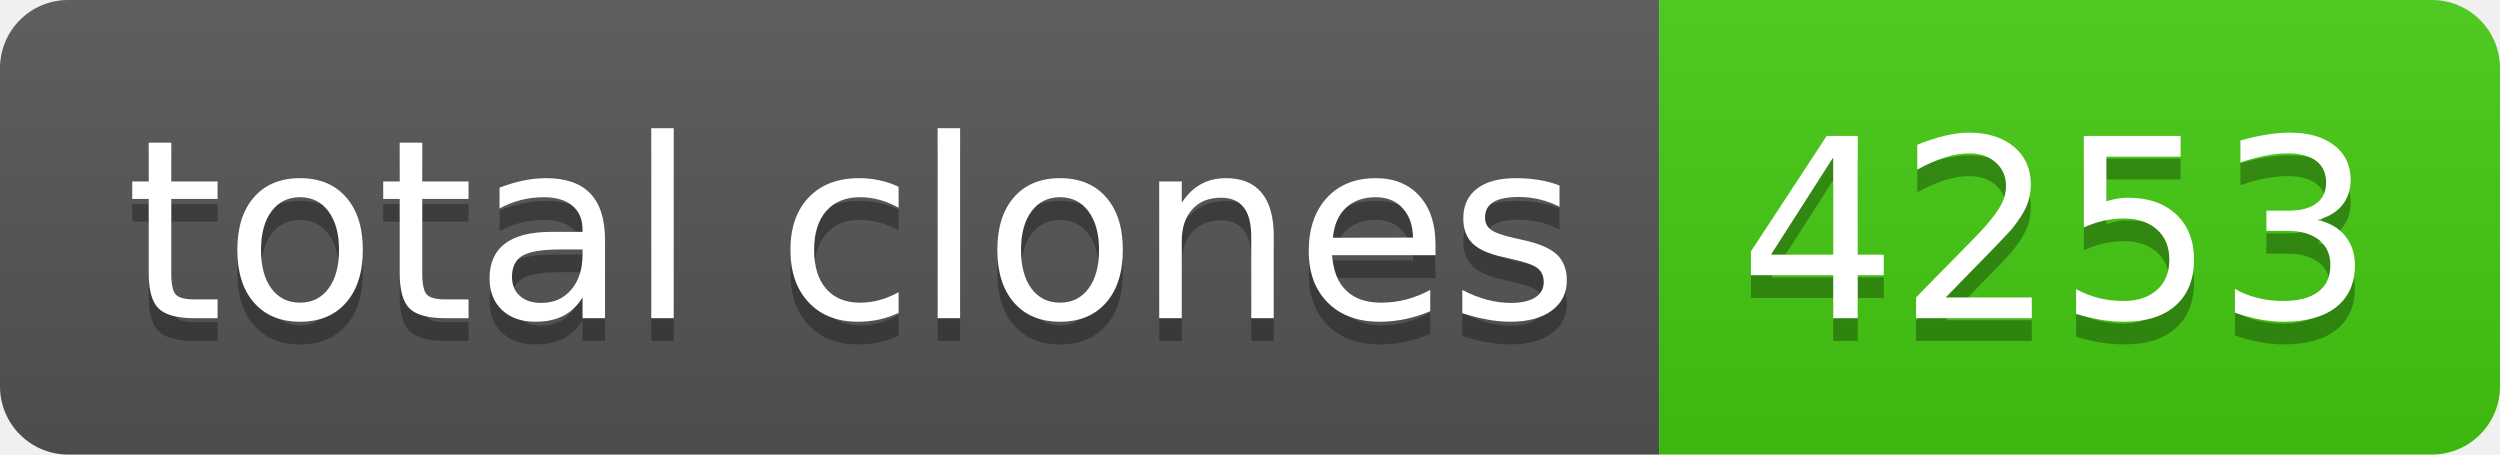
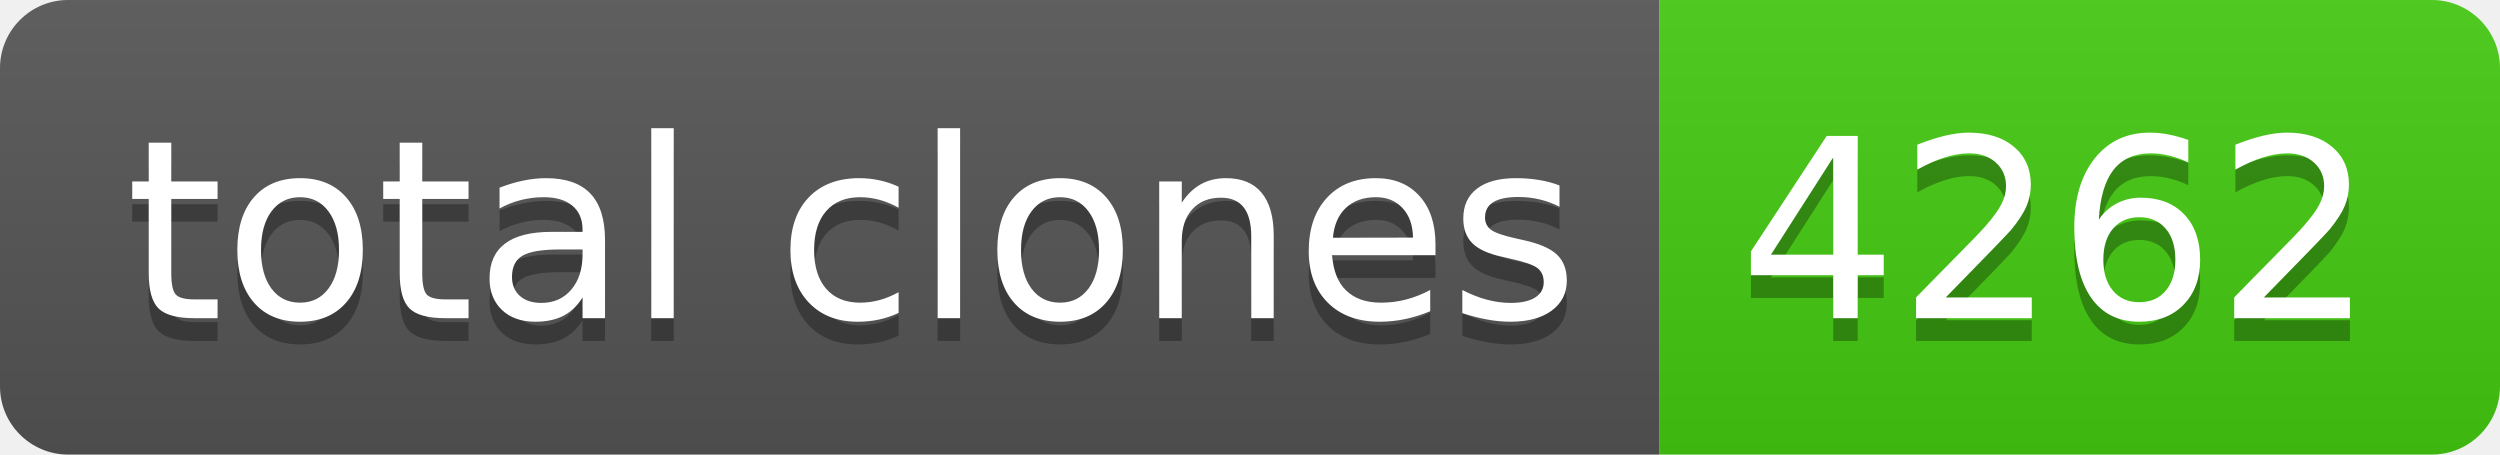
- <svg xmlns="http://www.w3.org/2000/svg" width="110" height="20" role="img" aria-label="total clones: 4253">
+ <svg xmlns="http://www.w3.org/2000/svg" width="110" height="20" role="img" aria-label="total clones: 4262">
  <linearGradient id="s" x2="0" y2="100%">
    <stop offset="0" stop-color="#bbb" stop-opacity=".1" />
    <stop offset="1" stop-opacity=".1" />
  </linearGradient>
  <clipPath id="r">
    <rect width="110" height="20" rx="3" fill="#fff" />
  </clipPath>
  <g clip-path="url(#r)">
    <rect width="73" height="20" fill="#555" />
    <rect x="73" width="37" height="20" fill="#4c1" />
    <rect width="110" height="20" fill="url(#s)" />
  </g>
  <g fill="#fff" text-anchor="middle" font-family="Verdana,Geneva,DejaVu Sans,sans-serif" text-rendering="geometricPrecision" font-size="110">
    <text aria-hidden="true" x="375" y="150" fill="#010101" fill-opacity=".3" transform="scale(.1)" textLength="630">total clones</text>
    <text x="375" y="140" transform="scale(.1)" fill="#fff" textLength="630">total clones</text>
-     <text aria-hidden="true" x="905" y="150" fill="#010101" fill-opacity=".3" transform="scale(.1)" textLength="270">4253</text>
-     <text x="905" y="140" transform="scale(.1)" fill="#fff" textLength="270">4253</text>
+     <text aria-hidden="true" x="905" y="150" fill="#010101" fill-opacity=".3" transform="scale(.1)" textLength="270">4262</text>
+     <text x="905" y="140" transform="scale(.1)" fill="#fff" textLength="270">4262</text>
  </g>
</svg>
